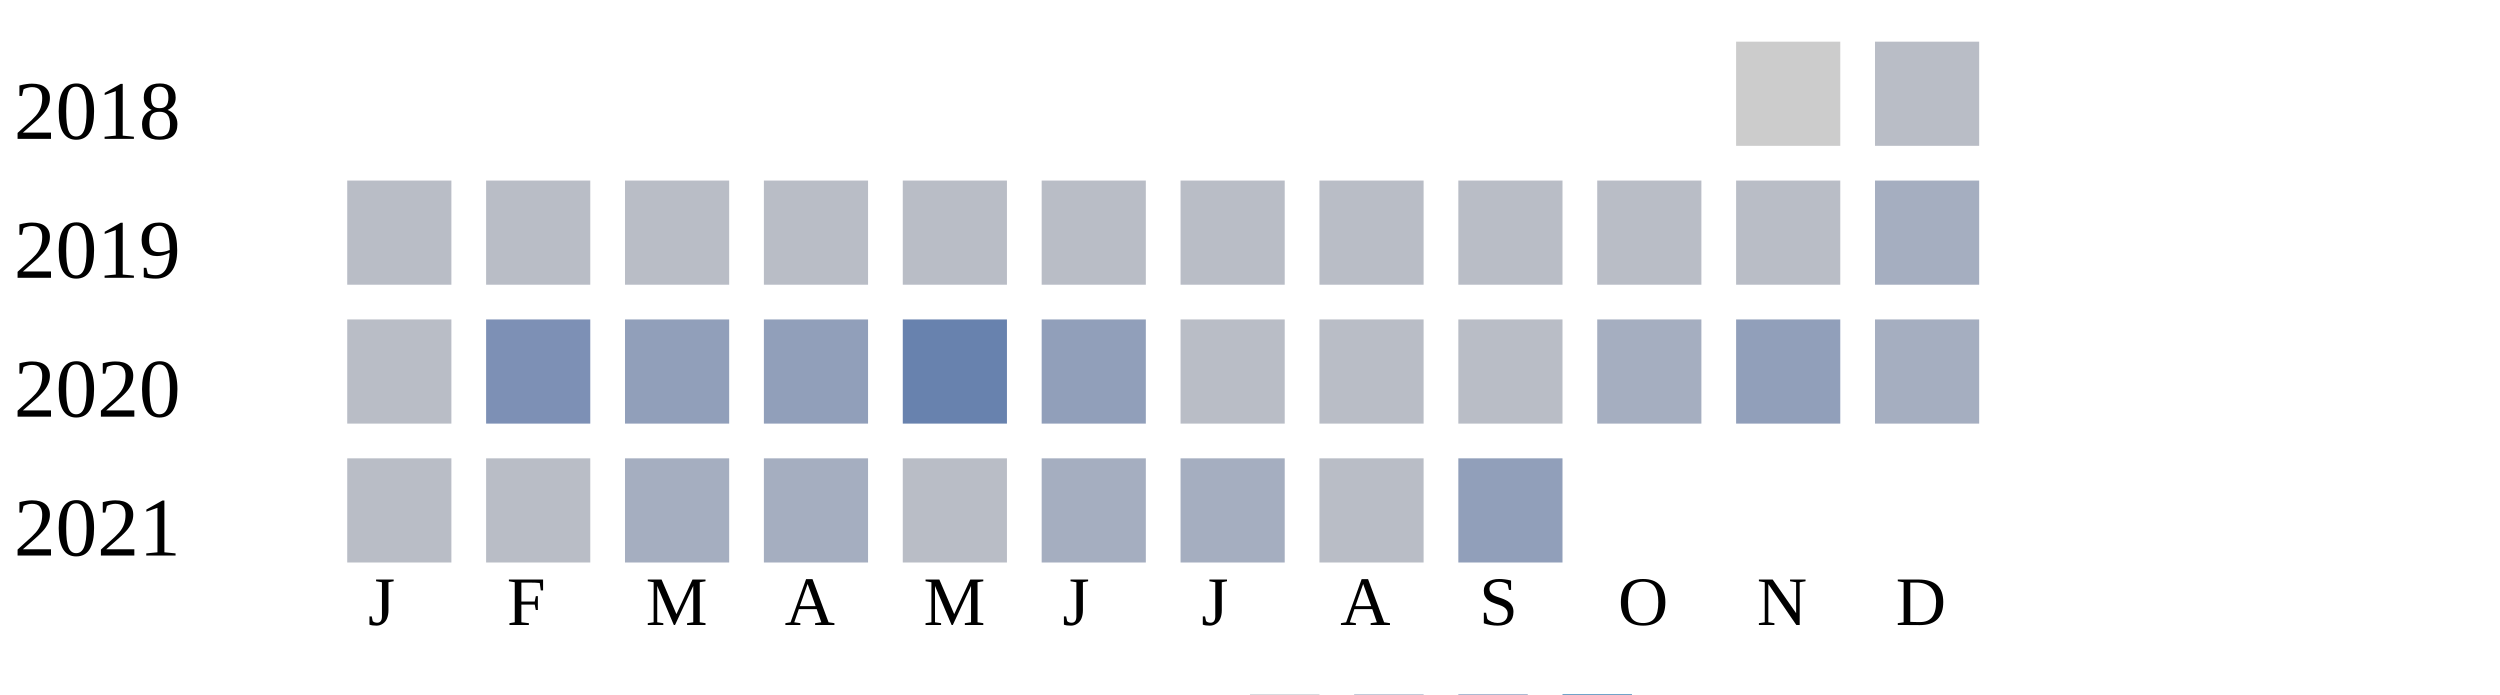
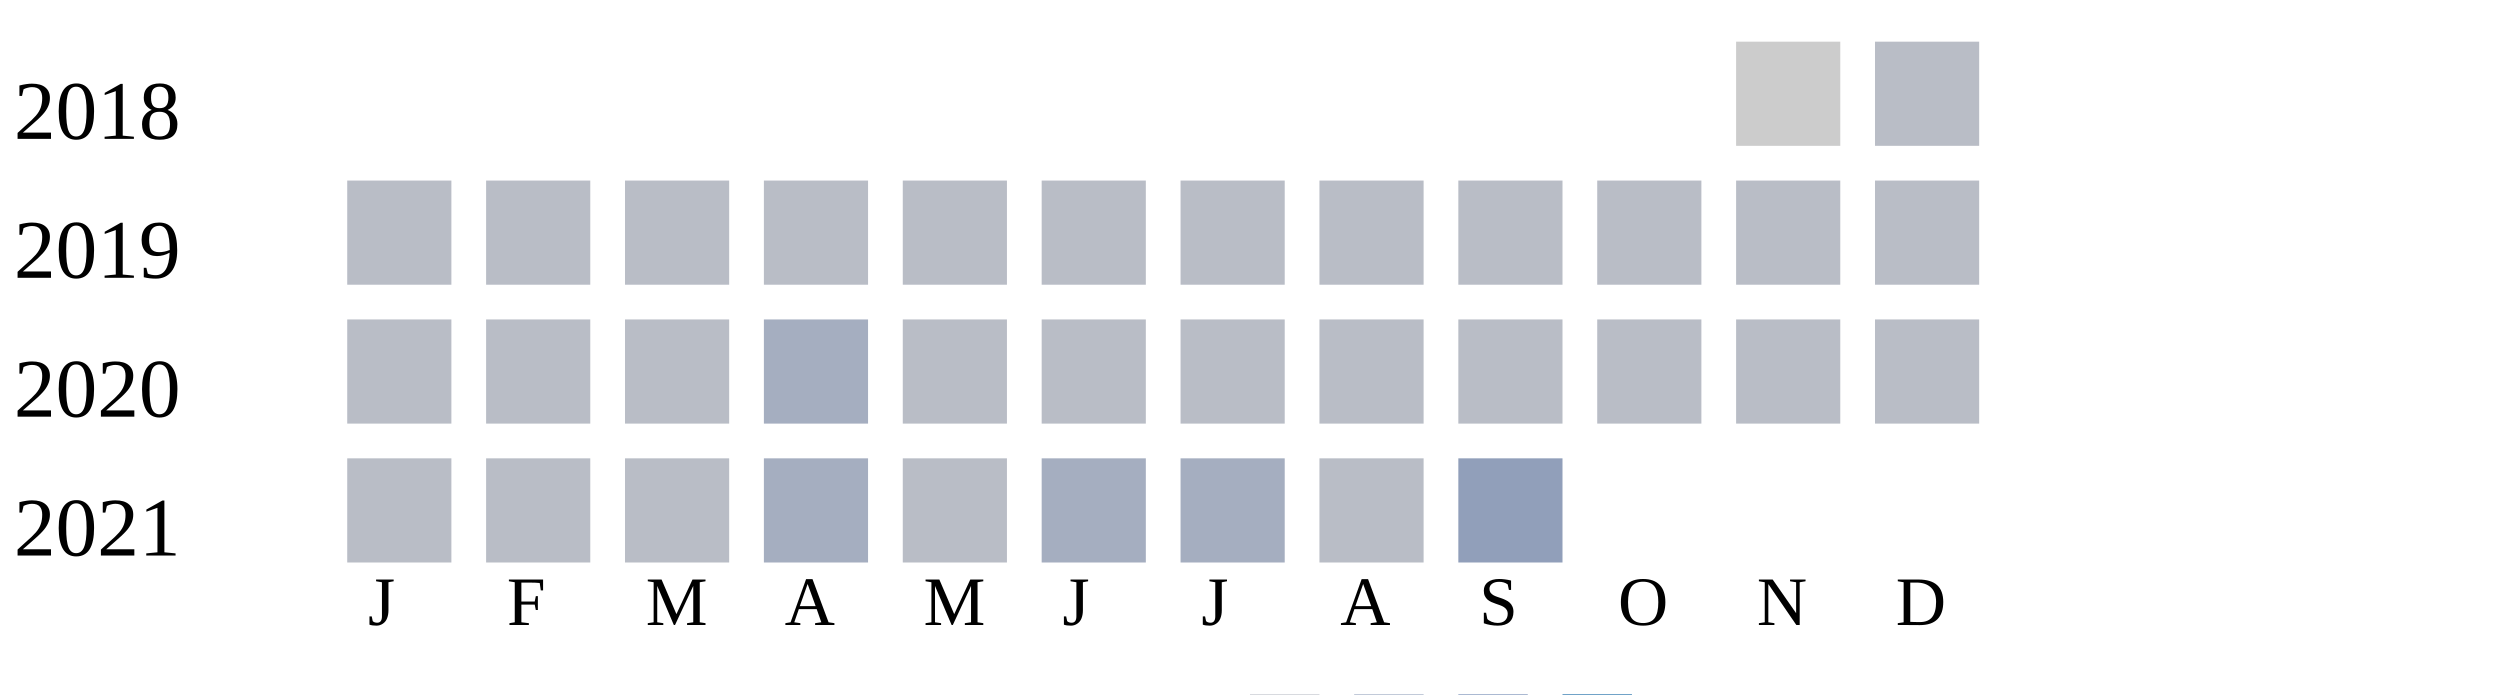
<svg xmlns="http://www.w3.org/2000/svg" width="360" height="100">
  <g transform="translate(0 0)">
    <text x="2" y="20">2018</text>
    <rect x="250" y="6" width="15" height="15" fill="#cccccc" />
    <rect x="270" y="6" width="15" height="15" fill="#b9bdc6" />
  </g>
  <g transform="translate(0 20)">
    <text x="2" y="20">2019</text>
    <rect x="50" y="6" width="15" height="15" fill="#b9bdc6" />
    <rect x="70" y="6" width="15" height="15" fill="#b9bdc6" />
    <rect x="90" y="6" width="15" height="15" fill="#b9bdc6" />
    <rect x="110" y="6" width="15" height="15" fill="#b9bdc6" />
    <rect x="130" y="6" width="15" height="15" fill="#b9bdc6" />
    <rect x="150" y="6" width="15" height="15" fill="#b9bdc6" />
    <rect x="170" y="6" width="15" height="15" fill="#b9bdc6" />
    <rect x="190" y="6" width="15" height="15" fill="#b9bdc6" />
    <rect x="210" y="6" width="15" height="15" fill="#b9bdc6" />
    <rect x="230" y="6" width="15" height="15" fill="#b9bdc6" />
    <rect x="250" y="6" width="15" height="15" fill="#b9bdc6" />
-     <rect x="270" y="6" width="15" height="15" fill="#a5aec0" />
+     <rect x="270" y="6" width="15" height="15" fill="#b9bdc6" />
  </g>
  <g transform="translate(0 40)">
    <text x="2" y="20">2020</text>
    <rect x="50" y="6" width="15" height="15" fill="#b9bdc6" />
-     <rect x="70" y="6" width="15" height="15" fill="#7d90b5" />
-     <rect x="90" y="6" width="15" height="15" fill="#919fba" />
-     <rect x="110" y="6" width="15" height="15" fill="#919fba" />
-     <rect x="130" y="6" width="15" height="15" fill="#6882ae" />
-     <rect x="150" y="6" width="15" height="15" fill="#919fba" />
+     <rect x="70" y="6" width="15" height="15" fill="#b9bdc6" />
+     <rect x="90" y="6" width="15" height="15" fill="#b9bdc6" />
+     <rect x="110" y="6" width="15" height="15" fill="#a5aec0" />
+     <rect x="130" y="6" width="15" height="15" fill="#b9bdc6" />
+     <rect x="150" y="6" width="15" height="15" fill="#b9bdc6" />
    <rect x="170" y="6" width="15" height="15" fill="#b9bdc6" />
    <rect x="190" y="6" width="15" height="15" fill="#b9bdc6" />
    <rect x="210" y="6" width="15" height="15" fill="#b9bdc6" />
-     <rect x="230" y="6" width="15" height="15" fill="#a5aec0" />
-     <rect x="250" y="6" width="15" height="15" fill="#919fba" />
-     <rect x="270" y="6" width="15" height="15" fill="#a5aec0" />
+     <rect x="230" y="6" width="15" height="15" fill="#b9bdc6" />
+     <rect x="250" y="6" width="15" height="15" fill="#b9bdc6" />
+     <rect x="270" y="6" width="15" height="15" fill="#b9bdc6" />
  </g>
  <g transform="translate(0 60)">
    <text x="2" y="20">2021</text>
    <rect x="50" y="6" width="15" height="15" fill="#b9bdc6" />
    <rect x="70" y="6" width="15" height="15" fill="#b9bdc6" />
-     <rect x="90" y="6" width="15" height="15" fill="#a5aec0" />
+     <rect x="90" y="6" width="15" height="15" fill="#b9bdc6" />
    <rect x="110" y="6" width="15" height="15" fill="#a5aec0" />
    <rect x="130" y="6" width="15" height="15" fill="#b9bdc6" />
    <rect x="150" y="6" width="15" height="15" fill="#a5aec0" />
    <rect x="170" y="6" width="15" height="15" fill="#a5aec0" />
    <rect x="190" y="6" width="15" height="15" fill="#b9bdc6" />
    <rect x="210" y="6" width="15" height="15" fill="#919fba" />
  </g>
  <text style="font-size: 10px; text-align: center" x="53" y="90">J</text>
  <text style="font-size: 10px; text-align: center" x="73" y="90">F</text>
  <text style="font-size: 10px; text-align: center" x="93" y="90">M</text>
  <text style="font-size: 10px; text-align: center" x="113" y="90">A</text>
  <text style="font-size: 10px; text-align: center" x="133" y="90">M</text>
  <text style="font-size: 10px; text-align: center" x="153" y="90">J</text>
  <text style="font-size: 10px; text-align: center" x="173" y="90">J</text>
  <text style="font-size: 10px; text-align: center" x="193" y="90">A</text>
  <text style="font-size: 10px; text-align: center" x="213" y="90">S</text>
  <text style="font-size: 10px; text-align: center" x="233" y="90">O</text>
  <text style="font-size: 10px; text-align: center" x="253" y="90">N</text>
  <text style="font-size: 10px; text-align: center" x="273" y="90">D</text>
  <text style="font-size: 10px;" x="155" y="109">Less</text>
  <rect fill="#b9bdc6" width="10" height="10" x="180" y="100" />
  <rect fill="#919fba" width="10" height="10" x="195" y="100" />
  <rect fill="#6882ae" width="10" height="10" x="210" y="100" />
  <rect fill="#005a9c" width="10" height="10" x="225" y="100" />
  <text x="240" y="109" style="font-size: 10px;">More</text>
</svg>
